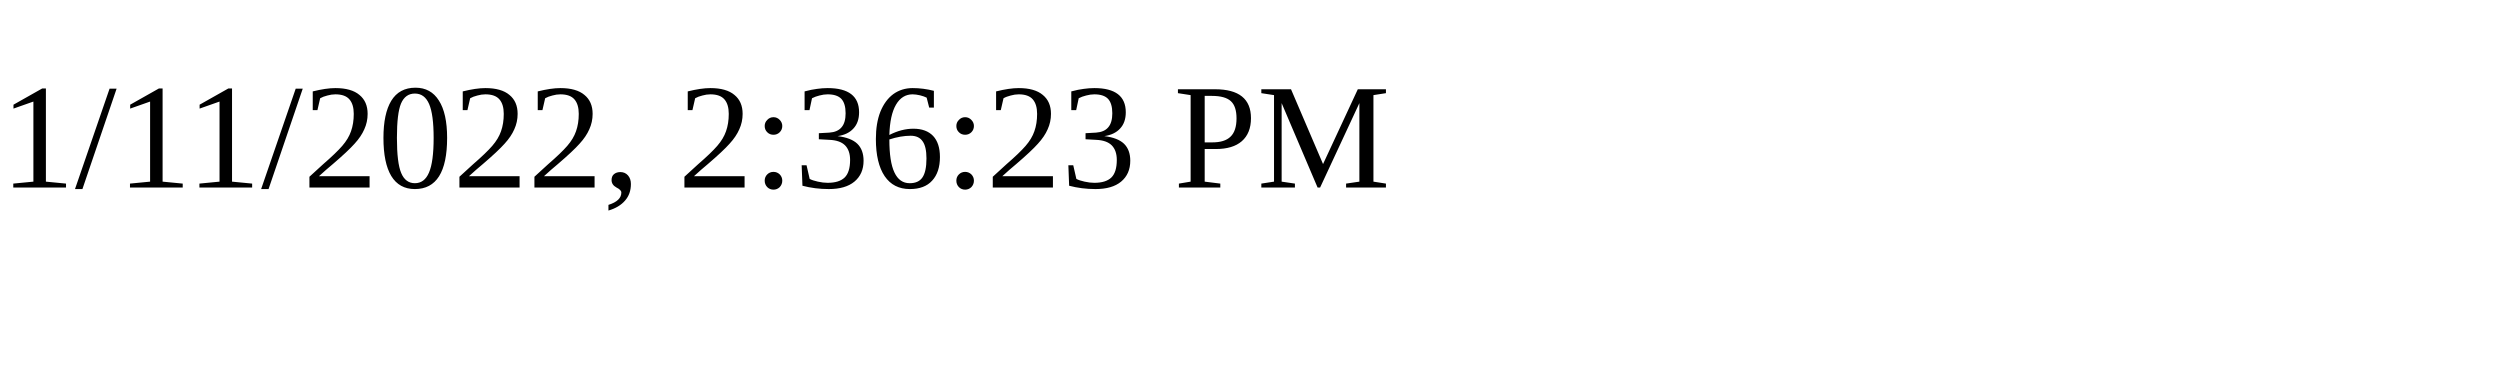
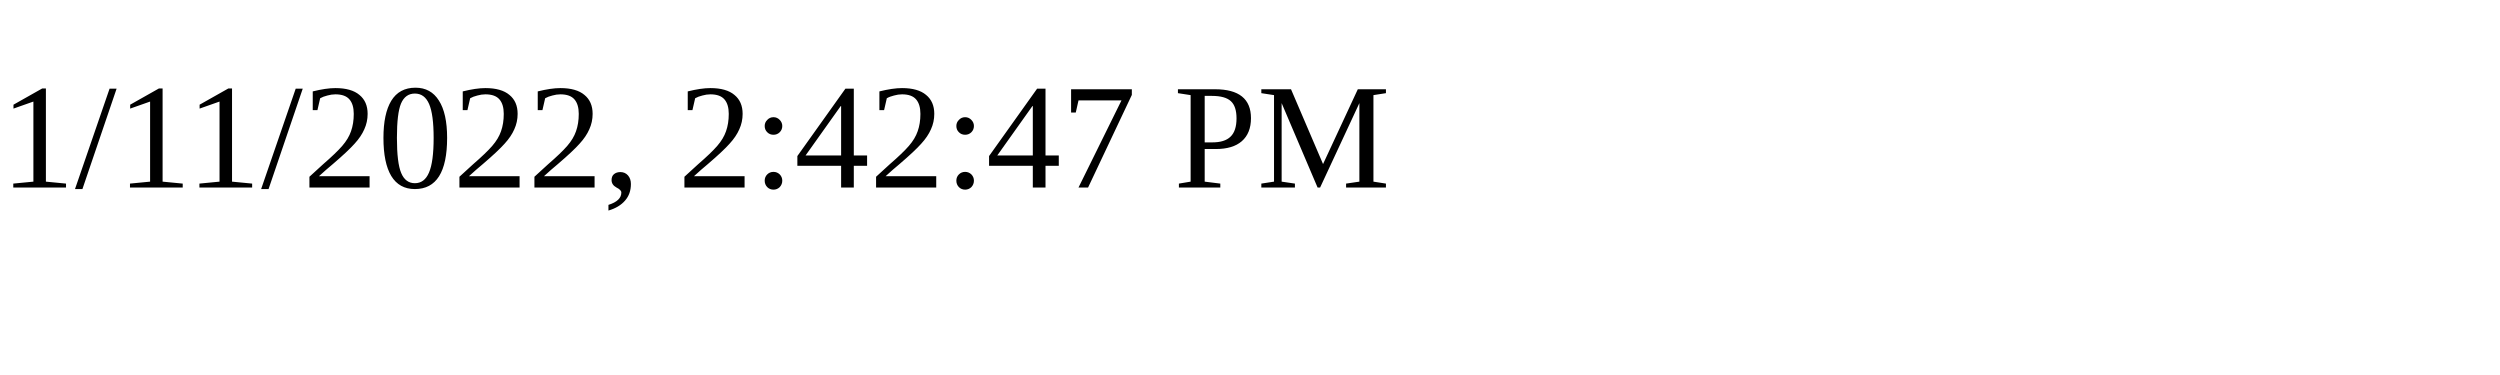
<svg xmlns="http://www.w3.org/2000/svg" height="30" width="200">
-   <text x="0" y="15">1/11/2022, 2:36:23 PM</text>
+   <text x="0" y="15">1/11/2022, 2:42:47 PM</text>
</svg>
